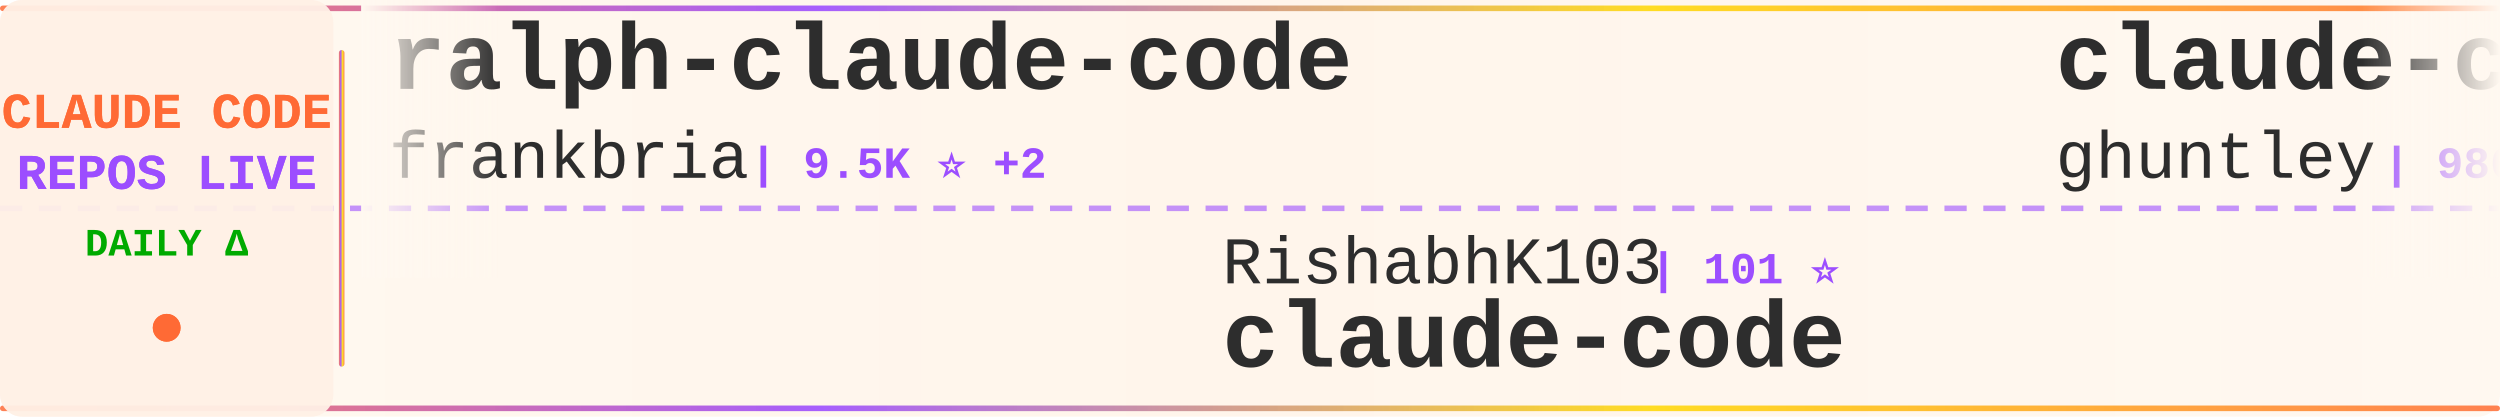
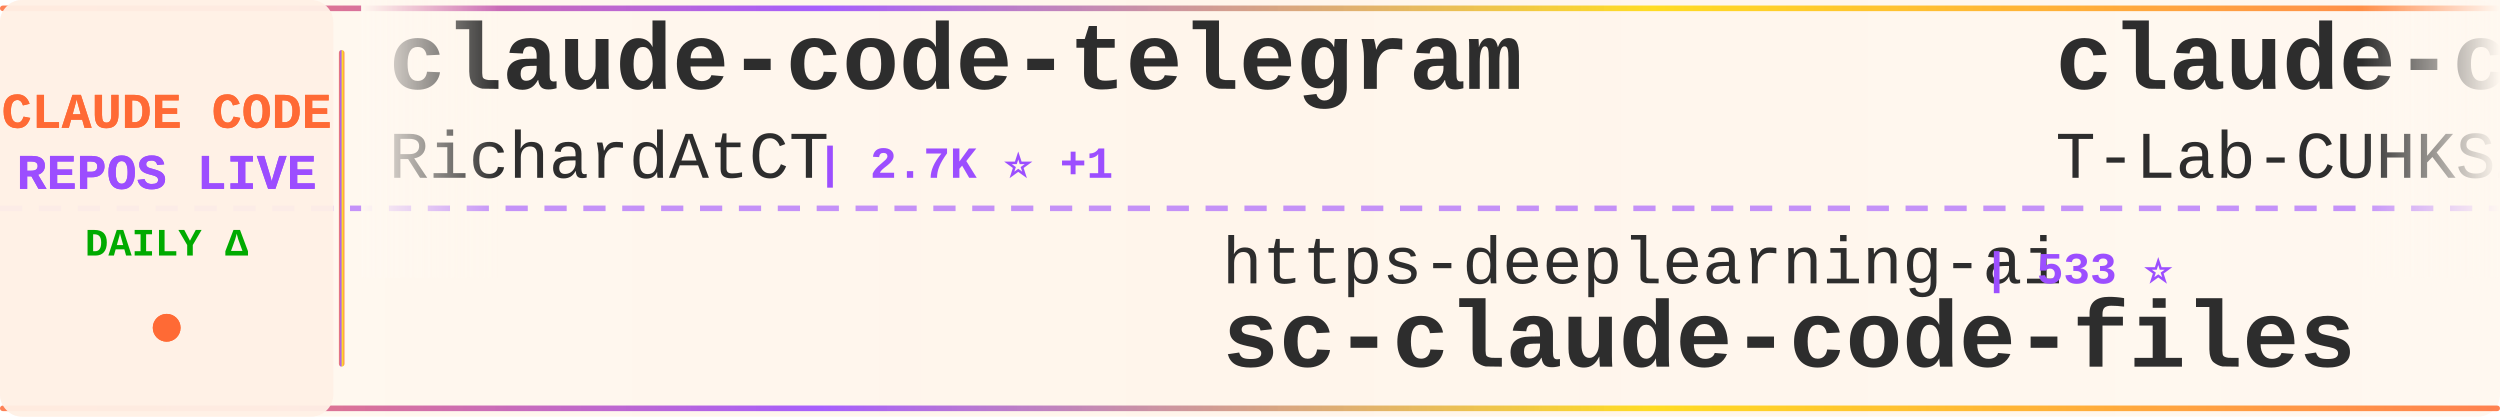
<svg xmlns="http://www.w3.org/2000/svg" width="900" height="150">
  <defs>
    <linearGradient id="tickerBg" x1="0%" y1="0%" x2="100%" y2="0%">
      <stop offset="0%" style="stop-color:#fff8f0;stop-opacity:0.98" />
      <stop offset="50%" style="stop-color:#fff5eb;stop-opacity:1" />
      <stop offset="100%" style="stop-color:#fff8f0;stop-opacity:0.98" />
    </linearGradient>
    <linearGradient id="borderGrad" x1="0%" y1="0%" x2="100%" y2="0%">
      <stop offset="0%" style="stop-color:#FF6B35;stop-opacity:0.85">
        <animate attributeName="stop-opacity" values="0.85;1;0.85" dur="2s" repeatCount="indefinite" />
      </stop>
      <stop offset="33%" style="stop-color:#9C4EFF;stop-opacity:0.9">
        <animate attributeName="stop-opacity" values="0.9;1;0.9" dur="2.2s" repeatCount="indefinite" />
      </stop>
      <stop offset="66%" style="stop-color:#FFD700;stop-opacity:0.85">
        <animate attributeName="stop-opacity" values="0.85;1;0.85" dur="1.8s" repeatCount="indefinite" />
      </stop>
      <stop offset="100%" style="stop-color:#FF6B35;stop-opacity:0.85">
        <animate attributeName="stop-opacity" values="0.85;1;0.85" dur="2s" repeatCount="indefinite" />
      </stop>
    </linearGradient>
    <filter id="textGlow">
      <feGaussianBlur stdDeviation="0.15" result="coloredBlur" />
      <feMerge>
        <feMergeNode in="coloredBlur" />
        <feMergeNode in="SourceGraphic" />
      </feMerge>
    </filter>
    <filter id="metricGlow">
      <feGaussianBlur stdDeviation="0.2" result="coloredBlur" />
      <feMerge>
        <feMergeNode in="coloredBlur" />
        <feMergeNode in="SourceGraphic" />
      </feMerge>
    </filter>
    <linearGradient id="leftFade" x1="0%" y1="0%" x2="100%" y2="0%">
      <stop offset="0%" style="stop-color:#fff8f0;stop-opacity:1" />
      <stop offset="100%" style="stop-color:#fff8f0;stop-opacity:0" />
    </linearGradient>
    <linearGradient id="rightFade" x1="0%" y1="0%" x2="100%" y2="0%">
      <stop offset="0%" style="stop-color:#fff8f0;stop-opacity:0" />
      <stop offset="100%" style="stop-color:#fff8f0;stop-opacity:1" />
    </linearGradient>
  </defs>
  <rect width="900" height="150" fill="url(#tickerBg)" rx="8" />
  <rect x="0" y="2" width="900" height="2" fill="url(#borderGrad)" rx="1" />
  <rect x="0" y="146" width="900" height="2" fill="url(#borderGrad)" rx="1" />
  <line x1="0" y1="75" x2="900" y2="75" stroke="#9C4EFF" stroke-width="2" stroke-dasharray="8 6" opacity="0.6" />
  <rect x="0" y="0" width="120" height="150" fill="#fff0e6" opacity="0.95" rx="8" />
  <text x="60" y="46" font-family="'Courier New', monospace" font-size="18" font-weight="bold" fill="#FF6B35" text-anchor="middle" filter="url(#textGlow)">
    CLAUDE CODE
  </text>
  <text x="60" y="68" font-family="'Courier New', monospace" font-size="18" font-weight="bold" fill="#9C4EFF" text-anchor="middle" filter="url(#textGlow)">
    REPOS LIVE
  </text>
  <text x="60" y="92" font-family="'Courier New', monospace" font-size="14" font-weight="bold" fill="#00aa00" text-anchor="middle">
    DAILY Δ
  </text>
  <circle cx="60" cy="118" r="5" fill="#FF6B35" filter="url(#metricGlow)">
    <animate attributeName="r" values="4;6;4" dur="1.5s" repeatCount="indefinite" />
    <animate attributeName="opacity" values="0.6;1;0.6" dur="1.5s" repeatCount="indefinite" />
  </circle>
  <rect x="122" y="18" width="2" height="114" fill="url(#borderGrad)" rx="1" />
  <clipPath id="tickerClip">
    <rect x="130" y="0" width="770" height="150" />
  </clipPath>
  <g clip-path="url(#tickerClip)">
    <g id="tickerItems">
      <animateTransform attributeName="transform" attributeType="XML" type="translate" from="0 0" to="-3000 0" dur="54s" repeatCount="indefinite" />
      <g transform="translate(0, 0)">
-         <text x="140" y="32" font-family="'Courier New', monospace" font-size="34" font-weight="bold" fill="#2d2d2d">ralph-claude-code</text>
-         <text x="140" y="64" font-family="'Courier New', monospace" font-size="24" font-weight="normal" fill="#2d2d2d" opacity="1.0">frankbria</text>
-         <text x="270" y="64" font-family="'Courier New', monospace" font-size="16" font-weight="bold" fill="#9C4EFF"> | 9.5K ⭐ +2</text>
+         <text x="140" y="32" font-family="'Courier New', monospace" font-size="34" font-weight="bold" fill="#2d2d2d">claude-code-telegram</text>
+         <text x="140" y="64" font-family="'Courier New', monospace" font-size="24" font-weight="normal" fill="#2d2d2d" opacity="1.0">RichardAtCT</text>
+         <text x="294" y="64" font-family="'Courier New', monospace" font-size="16" font-weight="bold" fill="#9C4EFF"> | 2.7K ⭐ +1</text>
      </g>
      <g transform="translate(300, 0)">
-         <text x="140" y="102" font-family="'Courier New', monospace" font-size="24" font-weight="normal" fill="#2d2d2d" opacity="1.0">RishabhK103</text>
-         <text x="294" y="102" font-family="'Courier New', monospace" font-size="16" font-weight="bold" fill="#9C4EFF"> | 101 ⭐</text>
-         <text x="140" y="132" font-family="'Courier New', monospace" font-size="34" font-weight="bold" fill="#2d2d2d">claude-code</text>
+         <text x="140" y="102" font-family="'Courier New', monospace" font-size="24" font-weight="normal" fill="#2d2d2d" opacity="1.0">https-deeplearning-ai</text>
+         <text x="414" y="102" font-family="'Courier New', monospace" font-size="16" font-weight="bold" fill="#9C4EFF"> | 533 ⭐</text>
+         <text x="140" y="132" font-family="'Courier New', monospace" font-size="34" font-weight="bold" fill="#2d2d2d">sc-claude-code-files</text>
      </g>
      <g transform="translate(600, 0)">
-         <text x="140" y="32" font-family="'Courier New', monospace" font-size="34" font-weight="bold" fill="#2d2d2d">claude-code-source-code-...</text>
-         <text x="140" y="64" font-family="'Courier New', monospace" font-size="24" font-weight="normal" fill="#2d2d2d" opacity="1.0">ghuntley</text>
-         <text x="258" y="64" font-family="'Courier New', monospace" font-size="16" font-weight="bold" fill="#9C4EFF"> | 986 ⭐</text>
+         <text x="140" y="32" font-family="'Courier New', monospace" font-size="34" font-weight="bold" fill="#2d2d2d">claude-code</text>
+         <text x="140" y="64" font-family="'Courier New', monospace" font-size="24" font-weight="normal" fill="#2d2d2d" opacity="1.0">T-Lab-CUHKSZ</text>
+         <text x="306" y="64" font-family="'Courier New', monospace" font-size="16" font-weight="bold" fill="#9C4EFF"> | 323 ⭐</text>
      </g>
      <g transform="translate(900, 0)">
+         <text x="140" y="102" font-family="'Courier New', monospace" font-size="24" font-weight="normal" fill="#2d2d2d" opacity="1.0">JrCx7scC</text>
+         <text x="258" y="102" font-family="'Courier New', monospace" font-size="16" font-weight="bold" fill="#9C4EFF"> | 371 ⭐</text>
+         <text x="140" y="132" font-family="'Courier New', monospace" font-size="34" font-weight="bold" fill="#2d2d2d">claude-code-source</text>
+       </g>
+       <g transform="translate(1200, 0)">
+         <text x="140" y="32" font-family="'Courier New', monospace" font-size="34" font-weight="bold" fill="#2d2d2d">Claude-Code</text>
+         <text x="140" y="64" font-family="'Courier New', monospace" font-size="24" font-weight="normal" fill="#2d2d2d" opacity="1.0">KPR111</text>
+         <text x="234" y="64" font-family="'Courier New', monospace" font-size="16" font-weight="bold" fill="#9C4EFF"> | 18 ⭐</text>
+       </g>
+       <g transform="translate(1500, 0)">
+         <text x="140" y="102" font-family="'Courier New', monospace" font-size="24" font-weight="normal" fill="#2d2d2d" opacity="1.0">centminmod</text>
+         <text x="282" y="102" font-family="'Courier New', monospace" font-size="16" font-weight="bold" fill="#9C4EFF"> | 2.5K ⭐ +5</text>
+         <text x="140" y="132" font-family="'Courier New', monospace" font-size="34" font-weight="bold" fill="#2d2d2d">my-claude-code-setup</text>
+       </g>
+       <g transform="translate(1800, 0)">
+         <text x="140" y="32" font-family="'Courier New', monospace" font-size="34" font-weight="bold" fill="#2d2d2d">claude-code</text>
+         <text x="140" y="64" font-family="'Courier New', monospace" font-size="24" font-weight="normal" fill="#2d2d2d" opacity="1.0">isboyjc</text>
+         <text x="246" y="64" font-family="'Courier New', monospace" font-size="16" font-weight="bold" fill="#9C4EFF"> | 160 ⭐</text>
+       </g>
+       <g transform="translate(2100, 0)">
        <text x="140" y="102" font-family="'Courier New', monospace" font-size="24" font-weight="normal" fill="#2d2d2d" opacity="1.0">guanshan</text>
        <text x="258" y="102" font-family="'Courier New', monospace" font-size="16" font-weight="bold" fill="#9C4EFF"> | 61 ⭐</text>
        <text x="140" y="132" font-family="'Courier New', monospace" font-size="34" font-weight="bold" fill="#2d2d2d">ClaudeCode</text>
      </g>
-       <g transform="translate(1200, 0)">
-         <text x="140" y="32" font-family="'Courier New', monospace" font-size="34" font-weight="bold" fill="#2d2d2d">claude-code</text>
-         <text x="140" y="64" font-family="'Courier New', monospace" font-size="24" font-weight="normal" fill="#2d2d2d" opacity="1.0">lowcortisolprogrammer</text>
-         <text x="414" y="64" font-family="'Courier New', monospace" font-size="16" font-weight="bold" fill="#9C4EFF"> | 171 ⭐</text>
-       </g>
-       <g transform="translate(1500, 0)">
-         <text x="140" y="102" font-family="'Courier New', monospace" font-size="24" font-weight="normal" fill="#2d2d2d" opacity="1.0">ding113</text>
-         <text x="246" y="102" font-family="'Courier New', monospace" font-size="16" font-weight="bold" fill="#9C4EFF"> | 3.2K ⭐ +3</text>
-         <text x="140" y="132" font-family="'Courier New', monospace" font-size="34" font-weight="bold" fill="#2d2d2d">claude-code-hub</text>
-       </g>
-       <g transform="translate(1800, 0)">
-         <text x="140" y="32" font-family="'Courier New', monospace" font-size="34" font-weight="bold" fill="#2d2d2d">claude-code-guide</text>
-         <text x="140" y="64" font-family="'Courier New', monospace" font-size="24" font-weight="normal" fill="#2d2d2d" opacity="1.0">zebbern</text>
-         <text x="246" y="64" font-family="'Courier New', monospace" font-size="16" font-weight="bold" fill="#9C4EFF"> | 4.4K ⭐ +1</text>
-       </g>
-       <g transform="translate(2100, 0)">
-         <text x="140" y="102" font-family="'Courier New', monospace" font-size="24" font-weight="normal" fill="#2d2d2d" opacity="1.0">centminmod</text>
-         <text x="282" y="102" font-family="'Courier New', monospace" font-size="16" font-weight="bold" fill="#9C4EFF"> | 2.5K ⭐ +5</text>
-         <text x="140" y="132" font-family="'Courier New', monospace" font-size="34" font-weight="bold" fill="#2d2d2d">my-claude-code-setup</text>
-       </g>
      <g transform="translate(2400, 0)">
-         <text x="140" y="32" font-family="'Courier New', monospace" font-size="34" font-weight="bold" fill="#2d2d2d">Dive-into-Claude-Code</text>
-         <text x="140" y="64" font-family="'Courier New', monospace" font-size="24" font-weight="normal" fill="#2d2d2d" opacity="1.0">VILA-Lab</text>
-         <text x="258" y="64" font-family="'Courier New', monospace" font-size="16" font-weight="bold" fill="#9C4EFF"> | 1.9K ⭐ +15</text>
+         <text x="140" y="32" font-family="'Courier New', monospace" font-size="34" font-weight="bold" fill="#2d2d2d">claude-code-workflows</text>
+         <text x="140" y="64" font-family="'Courier New', monospace" font-size="24" font-weight="normal" fill="#2d2d2d" opacity="1.0">OneRedOak</text>
+         <text x="270" y="64" font-family="'Courier New', monospace" font-size="16" font-weight="bold" fill="#9C4EFF"> | 3.9K ⭐</text>
      </g>
      <g transform="translate(2700, 0)">
-         <text x="140" y="102" font-family="'Courier New', monospace" font-size="24" font-weight="normal" fill="#2d2d2d" opacity="1.0">claude-code-best</text>
-         <text x="354" y="102" font-family="'Courier New', monospace" font-size="16" font-weight="bold" fill="#9C4EFF"> | 21.1K ⭐ +33</text>
-         <text x="140" y="132" font-family="'Courier New', monospace" font-size="34" font-weight="bold" fill="#2d2d2d">claude-code</text>
+         <text x="140" y="102" font-family="'Courier New', monospace" font-size="24" font-weight="normal" fill="#2d2d2d" opacity="1.0">jqueryscript</text>
+         <text x="306" y="102" font-family="'Courier New', monospace" font-size="16" font-weight="bold" fill="#9C4EFF"> | 463 ⭐ +2</text>
+         <text x="140" y="132" font-family="'Courier New', monospace" font-size="34" font-weight="bold" fill="#2d2d2d">awesome-claude-code</text>
      </g>
      <g transform="translate(3000, 0)">
-         <text x="140" y="32" font-family="'Courier New', monospace" font-size="34" font-weight="bold" fill="#2d2d2d">ralph-claude-code</text>
-         <text x="140" y="64" font-family="'Courier New', monospace" font-size="24" font-weight="normal" fill="#2d2d2d" opacity="1.0">frankbria</text>
-         <text x="270" y="64" font-family="'Courier New', monospace" font-size="16" font-weight="bold" fill="#9C4EFF"> | 9.5K ⭐ +2</text>
+         <text x="140" y="32" font-family="'Courier New', monospace" font-size="34" font-weight="bold" fill="#2d2d2d">claude-code-telegram</text>
+         <text x="140" y="64" font-family="'Courier New', monospace" font-size="24" font-weight="normal" fill="#2d2d2d" opacity="1.0">RichardAtCT</text>
+         <text x="294" y="64" font-family="'Courier New', monospace" font-size="16" font-weight="bold" fill="#9C4EFF"> | 2.7K ⭐ +1</text>
      </g>
      <g transform="translate(3300, 0)">
-         <text x="140" y="102" font-family="'Courier New', monospace" font-size="24" font-weight="normal" fill="#2d2d2d" opacity="1.0">RishabhK103</text>
-         <text x="294" y="102" font-family="'Courier New', monospace" font-size="16" font-weight="bold" fill="#9C4EFF"> | 101 ⭐</text>
-         <text x="140" y="132" font-family="'Courier New', monospace" font-size="34" font-weight="bold" fill="#2d2d2d">claude-code</text>
+         <text x="140" y="102" font-family="'Courier New', monospace" font-size="24" font-weight="normal" fill="#2d2d2d" opacity="1.0">https-deeplearning-ai</text>
+         <text x="414" y="102" font-family="'Courier New', monospace" font-size="16" font-weight="bold" fill="#9C4EFF"> | 533 ⭐</text>
+         <text x="140" y="132" font-family="'Courier New', monospace" font-size="34" font-weight="bold" fill="#2d2d2d">sc-claude-code-files</text>
      </g>
      <g transform="translate(3600, 0)">
-         <text x="140" y="32" font-family="'Courier New', monospace" font-size="34" font-weight="bold" fill="#2d2d2d">claude-code-source-code-...</text>
-         <text x="140" y="64" font-family="'Courier New', monospace" font-size="24" font-weight="normal" fill="#2d2d2d" opacity="1.0">ghuntley</text>
-         <text x="258" y="64" font-family="'Courier New', monospace" font-size="16" font-weight="bold" fill="#9C4EFF"> | 986 ⭐</text>
+         <text x="140" y="32" font-family="'Courier New', monospace" font-size="34" font-weight="bold" fill="#2d2d2d">claude-code</text>
+         <text x="140" y="64" font-family="'Courier New', monospace" font-size="24" font-weight="normal" fill="#2d2d2d" opacity="1.0">T-Lab-CUHKSZ</text>
+         <text x="306" y="64" font-family="'Courier New', monospace" font-size="16" font-weight="bold" fill="#9C4EFF"> | 323 ⭐</text>
      </g>
      <g transform="translate(3900, 0)">
-         <text x="140" y="102" font-family="'Courier New', monospace" font-size="24" font-weight="normal" fill="#2d2d2d" opacity="1.0">guanshan</text>
-         <text x="258" y="102" font-family="'Courier New', monospace" font-size="16" font-weight="bold" fill="#9C4EFF"> | 61 ⭐</text>
-         <text x="140" y="132" font-family="'Courier New', monospace" font-size="34" font-weight="bold" fill="#2d2d2d">ClaudeCode</text>
+         <text x="140" y="102" font-family="'Courier New', monospace" font-size="24" font-weight="normal" fill="#2d2d2d" opacity="1.0">JrCx7scC</text>
+         <text x="258" y="102" font-family="'Courier New', monospace" font-size="16" font-weight="bold" fill="#9C4EFF"> | 371 ⭐</text>
+         <text x="140" y="132" font-family="'Courier New', monospace" font-size="34" font-weight="bold" fill="#2d2d2d">claude-code-source</text>
      </g>
    </g>
  </g>
  <rect x="130" y="0" width="50" height="100" fill="url(#leftFade)" />
  <rect x="850" y="0" width="50" height="100" fill="url(#rightFade)" />
</svg>
